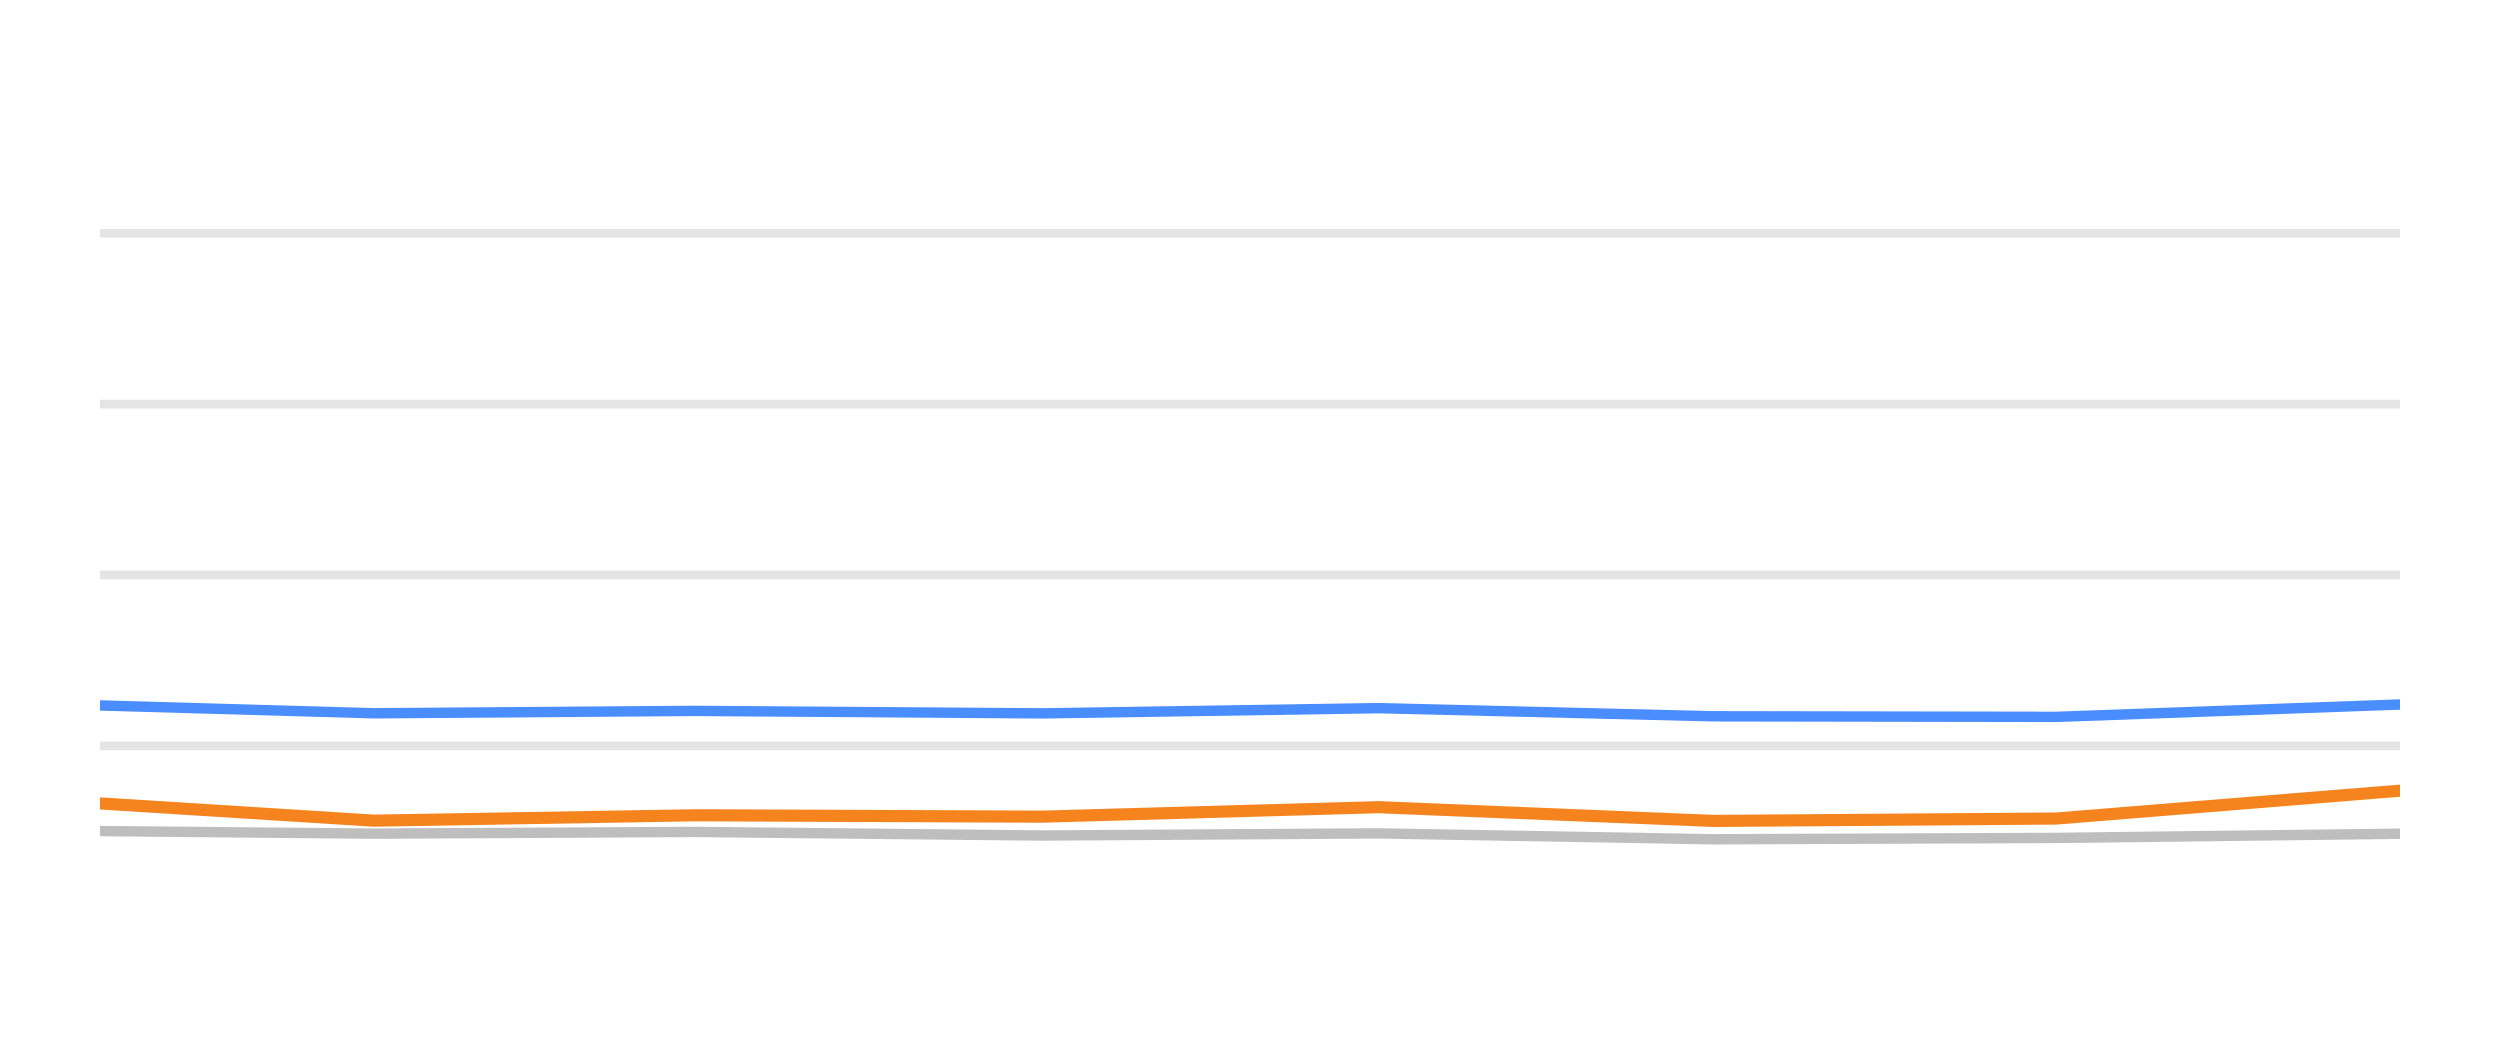
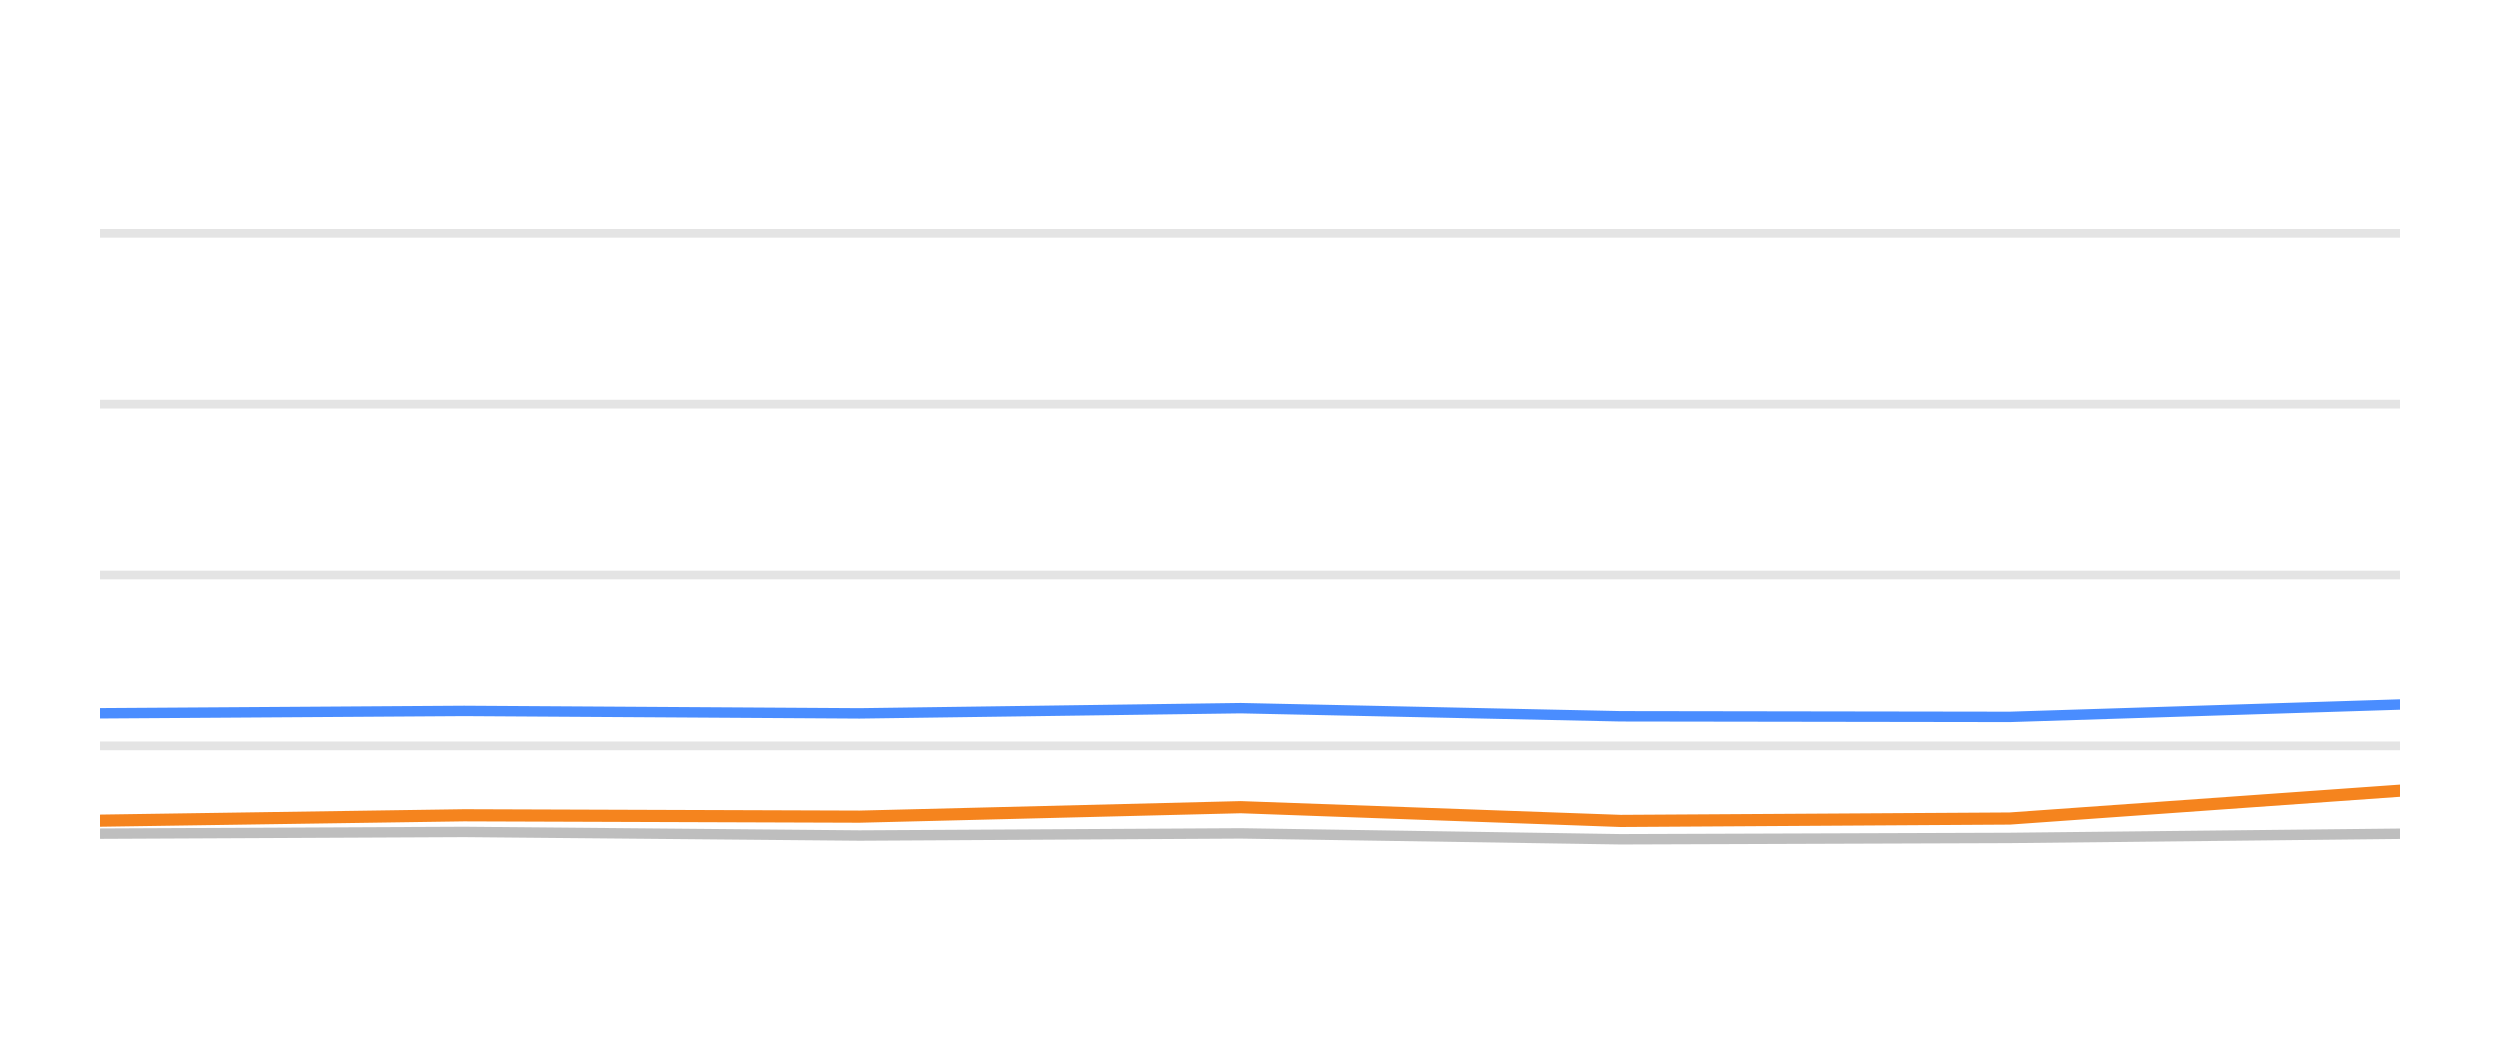
<svg xmlns="http://www.w3.org/2000/svg" width="144pt" height="60pt" viewBox="0 0 144 60" version="1.1">
  <defs>
    <style type="text/css">*{stroke-linejoin: round; stroke-linecap: butt}</style>
  </defs>
  <g id="figure_1">
    <g id="patch_1">
      <path d="M 0 60  L 144 60  L 144 0  L 0 0  L 0 60  z " style="fill: none; opacity: 0" />
    </g>
    <g id="axes_1">
      <g id="patch_2">
        <path d="M 5.76 52.8  L 138.24 52.8  L 138.24 3.6  L 5.76 3.6  L 5.76 52.8  z " style="fill: none" />
      </g>
      <g id="matplotlib.axis_1" />
      <g id="matplotlib.axis_2" />
      <g id="line2d_1">
-         <path d="M 5.76 42.96  L 138.24 42.96  " clip-path="url(#p7f278ed0aa)" style="fill: none; stroke: #b2b2b2; stroke-opacity: 0.35; stroke-width: 0.5; stroke-linecap: square" />
+         <path d="M 5.76 42.96  L 138.24 42.96  " clip-path="url(#pedcba29f7c)" style="fill: none; stroke: #b2b2b2; stroke-opacity: 0.35; stroke-width: 0.5; stroke-linecap: square" />
      </g>
      <g id="line2d_2">
-         <path d="M 5.76 33.12  L 138.24 33.12  " clip-path="url(#p7f278ed0aa)" style="fill: none; stroke: #b2b2b2; stroke-opacity: 0.35; stroke-width: 0.5; stroke-linecap: square" />
+         <path d="M 5.76 33.12  L 138.24 33.12  " clip-path="url(#pedcba29f7c)" style="fill: none; stroke: #b2b2b2; stroke-opacity: 0.35; stroke-width: 0.5; stroke-linecap: square" />
      </g>
      <g id="line2d_3">
-         <path d="M 5.76 23.28  L 138.24 23.28  " clip-path="url(#p7f278ed0aa)" style="fill: none; stroke: #b2b2b2; stroke-opacity: 0.35; stroke-width: 0.5; stroke-linecap: square" />
+         <path d="M 5.76 23.28  L 138.24 23.28  " clip-path="url(#pedcba29f7c)" style="fill: none; stroke: #b2b2b2; stroke-opacity: 0.35; stroke-width: 0.5; stroke-linecap: square" />
      </g>
      <g id="line2d_4">
-         <path d="M 5.76 13.44  L 138.24 13.44  " clip-path="url(#p7f278ed0aa)" style="fill: none; stroke: #b2b2b2; stroke-opacity: 0.35; stroke-width: 0.5; stroke-linecap: square" />
+         <path d="M 5.76 13.44  L 138.24 13.44  " clip-path="url(#pedcba29f7c)" style="fill: none; stroke: #b2b2b2; stroke-opacity: 0.35; stroke-width: 0.5; stroke-linecap: square" />
      </g>
      <g id="line2d_5">
-         <path d="M 5.76 47.87  L 21.529 48.018  L 40.004 47.919  L 60.068 48.126  L 79.414 48.003  L 98.691 48.342  L 118.44 48.264  L 138.24 48.023  " clip-path="url(#p7f278ed0aa)" style="fill: none; stroke: #bebebe; stroke-width: 0.6; stroke-linecap: round" />
+         <path d="M 5.76 48.018  L 26.732 47.919  L 49.507 48.126  L 71.466 48.003  L 93.347 48.342  L 115.765 48.264  L 138.24 48.023  " clip-path="url(#pedcba29f7c)" style="fill: none; stroke: #bebebe; stroke-width: 0.6; stroke-linecap: round" />
      </g>
      <g id="line2d_6">
-         <path d="M 5.76 40.633  L 21.529 41.085  L 40.004 40.948  L 60.068 41.09  L 79.414 40.79  L 98.691 41.258  L 118.44 41.292  L 138.24 40.579  " clip-path="url(#p7f278ed0aa)" style="fill: none; stroke: #4a8dff; stroke-width: 0.6; stroke-linecap: round" />
+         <path d="M 5.76 41.085  L 26.732 40.948  L 49.507 41.09  L 71.466 40.79  L 93.347 41.258  L 115.765 41.292  L 138.24 40.579  " clip-path="url(#pedcba29f7c)" style="fill: none; stroke: #4a8dff; stroke-width: 0.6; stroke-linecap: round" />
      </g>
      <g id="line2d_7">
-         <path d="M 5.76 46.276  L 21.529 47.27  L 40.004 46.96  L 60.068 47.039  L 79.414 46.493  L 98.691 47.285  L 118.44 47.147  L 138.24 45.543  " clip-path="url(#p7f278ed0aa)" style="fill: none; stroke: #f5841e; stroke-width: 0.7; stroke-linecap: round" />
+         <path d="M 5.76 47.27  L 26.732 46.96  L 49.507 47.039  L 71.466 46.493  L 93.347 47.285  L 115.765 47.147  L 138.24 45.543  " clip-path="url(#pedcba29f7c)" style="fill: none; stroke: #f5841e; stroke-width: 0.7; stroke-linecap: round" />
      </g>
    </g>
  </g>
  <defs>
-     <clipPath id="p7f278ed0aa">
+     <clipPath id="pedcba29f7c">
      <rect x="5.76" y="3.6" width="132.48" height="49.2" />
    </clipPath>
  </defs>
</svg>
